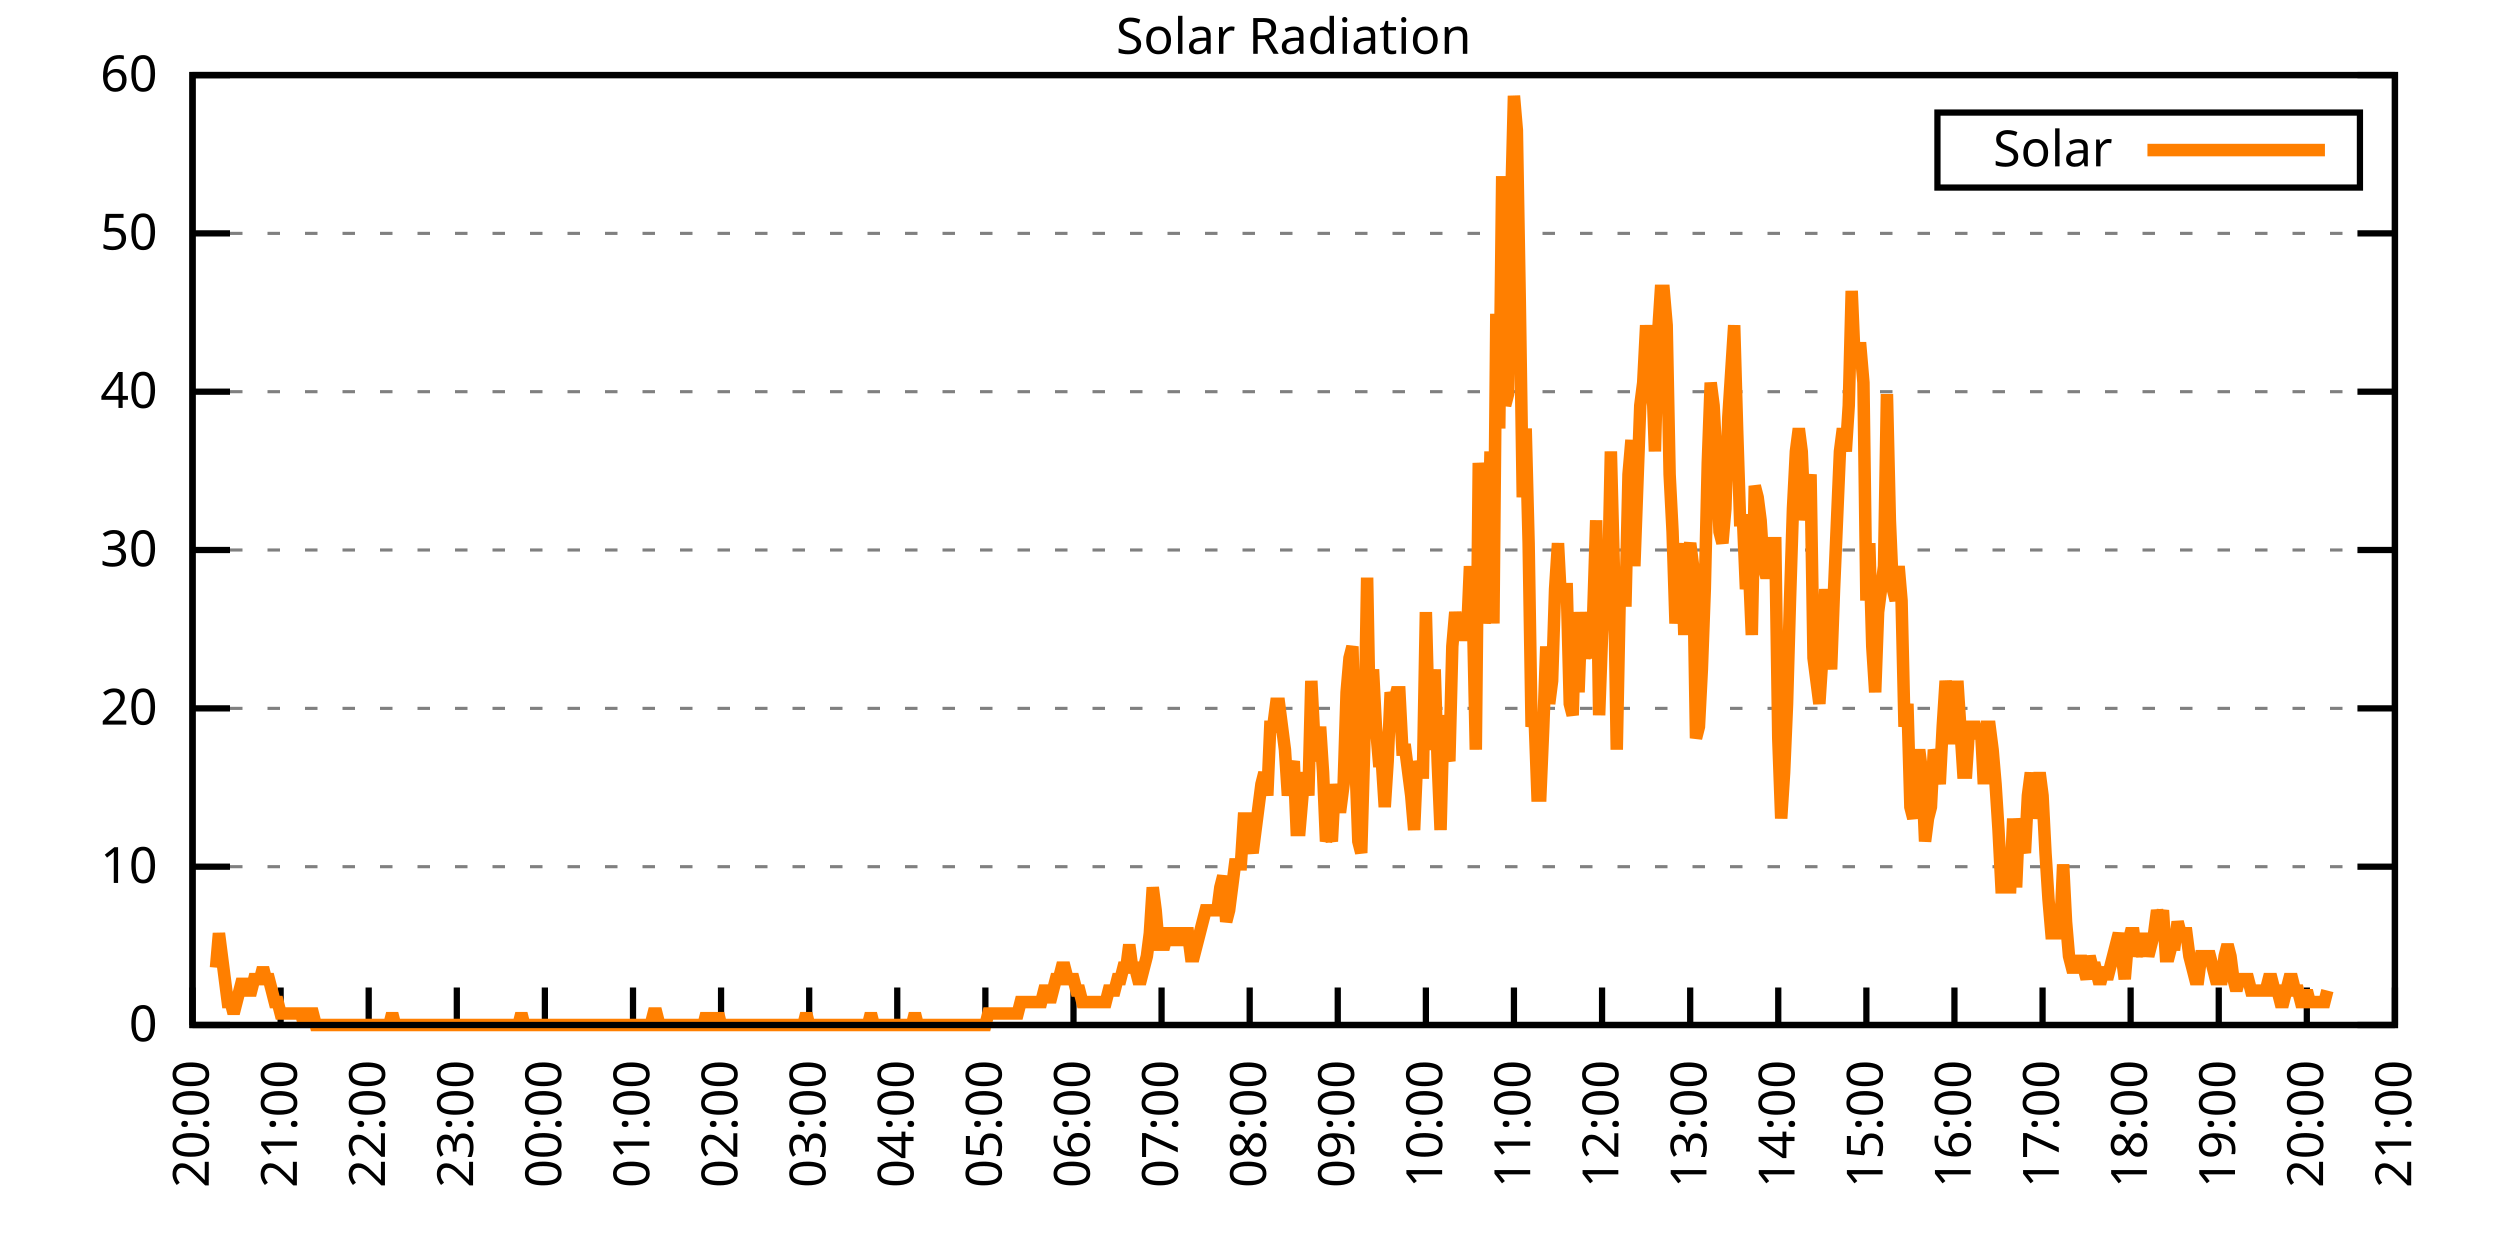
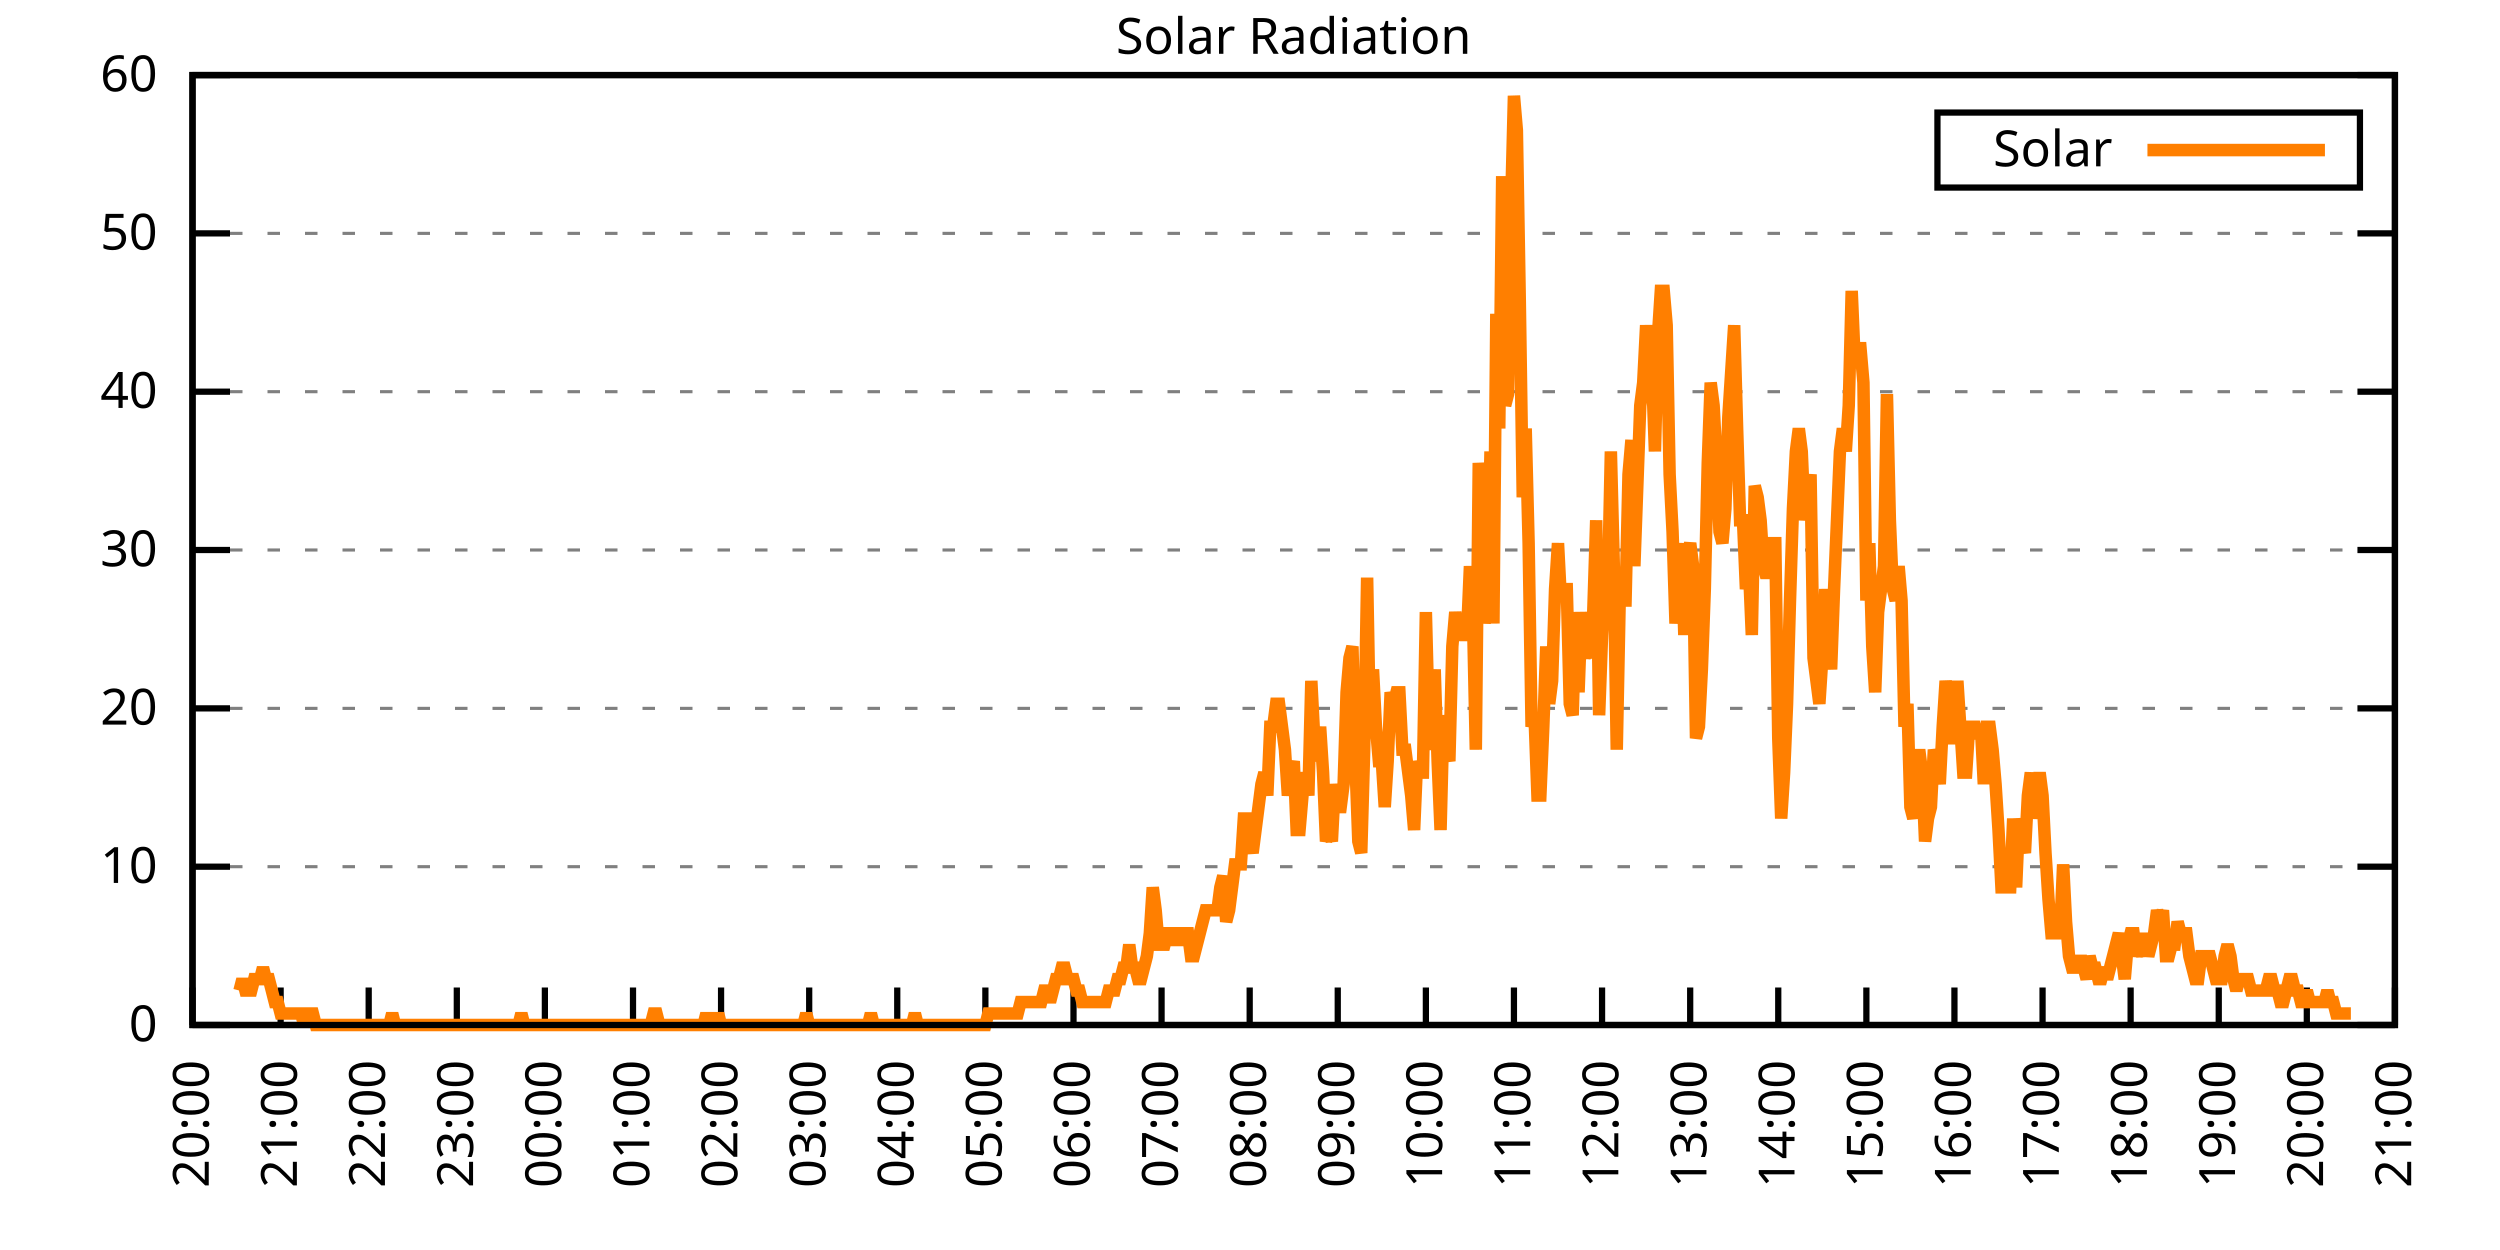
<svg xmlns="http://www.w3.org/2000/svg" xmlns:xlink="http://www.w3.org/1999/xlink" width="400" height="200" viewBox="0 0 400 200">
  <g id="gnuplot_canvas">
    <rect x="0" y="0" width="400" height="200" fill="none" />
    <defs>
      <circle id="gpDot" r="0.5" stroke-width="0.5" stroke="currentColor" />
      <path id="gpPt0" stroke-width="0.333" stroke="currentColor" d="M-1,0 h2 M0,-1 v2" />
      <path id="gpPt1" stroke-width="0.333" stroke="currentColor" d="M-1,-1 L1,1 M1,-1 L-1,1" />
      <path id="gpPt2" stroke-width="0.333" stroke="currentColor" d="M-1,0 L1,0 M0,-1 L0,1 M-1,-1 L1,1 M-1,1 L1,-1" />
      <rect id="gpPt3" stroke-width="0.333" stroke="currentColor" x="-1" y="-1" width="2" height="2" />
      <rect id="gpPt4" stroke-width="0.333" stroke="currentColor" fill="currentColor" x="-1" y="-1" width="2" height="2" />
      <circle id="gpPt5" stroke-width="0.333" stroke="currentColor" cx="0" cy="0" r="1" />
      <use xlink:href="#gpPt5" id="gpPt6" fill="currentColor" stroke="none" />
      <path id="gpPt7" stroke-width="0.333" stroke="currentColor" d="M0,-1.33 L-1.33,0.67 L1.33,0.67 z" />
      <use xlink:href="#gpPt7" id="gpPt8" fill="currentColor" stroke="none" />
      <use xlink:href="#gpPt7" id="gpPt9" stroke="currentColor" transform="rotate(180)" />
      <use xlink:href="#gpPt9" id="gpPt10" fill="currentColor" stroke="none" />
      <use xlink:href="#gpPt3" id="gpPt11" stroke="currentColor" transform="rotate(45)" />
      <use xlink:href="#gpPt11" id="gpPt12" fill="currentColor" stroke="none" />
      <path id="gpPt13" stroke-width="0.333" stroke="currentColor" d="M0,1.330 L1.265,0.411 L0.782,-1.067 L-0.782,-1.076 L-1.265,0.411 z" />
      <use xlink:href="#gpPt13" id="gpPt14" fill="currentColor" stroke="none" />
      <filter id="textbox" filterUnits="objectBoundingBox" x="0" y="0" height="1" width="1">
        <feFlood flood-color="white" flood-opacity="1" result="bgnd" />
        <feComposite in="SourceGraphic" in2="bgnd" operator="atop" />
      </filter>
      <filter id="greybox" filterUnits="objectBoundingBox" x="0" y="0" height="1" width="1">
        <feFlood flood-color="lightgrey" flood-opacity="1" result="grey" />
        <feComposite in="SourceGraphic" in2="grey" operator="atop" />
      </filter>
    </defs>
    <g fill="none" color="white" stroke="currentColor" stroke-width="1.00" stroke-linecap="butt" stroke-linejoin="miter">
</g>
    <g fill="none" color="black" stroke="currentColor" stroke-width="1.00" stroke-linecap="butt" stroke-linejoin="miter">
      <g stroke="none" shape-rendering="crispEdges">
        <polygon fill="rgb(255, 255, 255)" points="30.80,164.00 383.18,164.00 383.18,12.02 30.80,12.02 " />
      </g>
    </g>
    <g fill="none" color="black" stroke="currentColor" stroke-width="1.00" stroke-linecap="butt" stroke-linejoin="miter">
</g>
    <g fill="none" color="black" stroke="black" stroke-width="0.50" stroke-linecap="butt" stroke-linejoin="miter">
</g>
    <g fill="none" color="gray" stroke="currentColor" stroke-width="0.50" stroke-linecap="butt" stroke-linejoin="miter">
      <path stroke="gray" stroke-dasharray="2,4" class="gridline" d="M30.80,164.00 L383.19,164.00  " />
    </g>
    <g fill="none" color="gray" stroke="gray" stroke-width="1.00" stroke-linecap="butt" stroke-linejoin="miter">
</g>
    <g fill="none" color="black" stroke="currentColor" stroke-width="1.00" stroke-linecap="butt" stroke-linejoin="miter">
      <path stroke="black" d="M30.80,164.00 L36.80,164.00 M383.19,164.00 L377.19,164.00  " />
      <g transform="translate(25.20,166.60)" stroke="none" fill="black" font-family="Sans" font-size="8.00" text-anchor="end">
        <text>
          <tspan font-family="Sans"> 0</tspan>
        </text>
      </g>
    </g>
    <g fill="none" color="black" stroke="currentColor" stroke-width="1.00" stroke-linecap="butt" stroke-linejoin="miter">
</g>
    <g fill="none" color="black" stroke="black" stroke-width="0.50" stroke-linecap="butt" stroke-linejoin="miter">
</g>
    <g fill="none" color="gray" stroke="currentColor" stroke-width="0.50" stroke-linecap="butt" stroke-linejoin="miter">
      <path stroke="gray" stroke-dasharray="2,4" class="gridline" d="M30.80,138.67 L383.19,138.67  " />
    </g>
    <g fill="none" color="gray" stroke="gray" stroke-width="1.00" stroke-linecap="butt" stroke-linejoin="miter">
</g>
    <g fill="none" color="black" stroke="currentColor" stroke-width="1.00" stroke-linecap="butt" stroke-linejoin="miter">
      <path stroke="black" d="M30.80,138.67 L36.80,138.67 M383.19,138.67 L377.19,138.67  " />
      <g transform="translate(25.20,141.27)" stroke="none" fill="black" font-family="Sans" font-size="8.00" text-anchor="end">
        <text>
          <tspan font-family="Sans"> 10</tspan>
        </text>
      </g>
    </g>
    <g fill="none" color="black" stroke="currentColor" stroke-width="1.00" stroke-linecap="butt" stroke-linejoin="miter">
</g>
    <g fill="none" color="black" stroke="black" stroke-width="0.50" stroke-linecap="butt" stroke-linejoin="miter">
</g>
    <g fill="none" color="gray" stroke="currentColor" stroke-width="0.50" stroke-linecap="butt" stroke-linejoin="miter">
      <path stroke="gray" stroke-dasharray="2,4" class="gridline" d="M30.80,113.34 L383.19,113.34  " />
    </g>
    <g fill="none" color="gray" stroke="gray" stroke-width="1.00" stroke-linecap="butt" stroke-linejoin="miter">
</g>
    <g fill="none" color="black" stroke="currentColor" stroke-width="1.00" stroke-linecap="butt" stroke-linejoin="miter">
      <path stroke="black" d="M30.80,113.34 L36.80,113.34 M383.19,113.34 L377.19,113.34  " />
      <g transform="translate(25.20,115.94)" stroke="none" fill="black" font-family="Sans" font-size="8.00" text-anchor="end">
        <text>
          <tspan font-family="Sans"> 20</tspan>
        </text>
      </g>
    </g>
    <g fill="none" color="black" stroke="currentColor" stroke-width="1.00" stroke-linecap="butt" stroke-linejoin="miter">
</g>
    <g fill="none" color="black" stroke="black" stroke-width="0.50" stroke-linecap="butt" stroke-linejoin="miter">
</g>
    <g fill="none" color="gray" stroke="currentColor" stroke-width="0.50" stroke-linecap="butt" stroke-linejoin="miter">
      <path stroke="gray" stroke-dasharray="2,4" class="gridline" d="M30.80,88.00 L383.19,88.00  " />
    </g>
    <g fill="none" color="gray" stroke="gray" stroke-width="1.00" stroke-linecap="butt" stroke-linejoin="miter">
</g>
    <g fill="none" color="black" stroke="currentColor" stroke-width="1.00" stroke-linecap="butt" stroke-linejoin="miter">
      <path stroke="black" d="M30.80,88.00 L36.80,88.00 M383.19,88.00 L377.19,88.00  " />
      <g transform="translate(25.20,90.60)" stroke="none" fill="black" font-family="Sans" font-size="8.00" text-anchor="end">
        <text>
          <tspan font-family="Sans"> 30</tspan>
        </text>
      </g>
    </g>
    <g fill="none" color="black" stroke="currentColor" stroke-width="1.00" stroke-linecap="butt" stroke-linejoin="miter">
</g>
    <g fill="none" color="black" stroke="black" stroke-width="0.50" stroke-linecap="butt" stroke-linejoin="miter">
</g>
    <g fill="none" color="gray" stroke="currentColor" stroke-width="0.50" stroke-linecap="butt" stroke-linejoin="miter">
      <path stroke="gray" stroke-dasharray="2,4" class="gridline" d="M30.80,62.67 L383.19,62.67  " />
    </g>
    <g fill="none" color="gray" stroke="gray" stroke-width="1.00" stroke-linecap="butt" stroke-linejoin="miter">
</g>
    <g fill="none" color="black" stroke="currentColor" stroke-width="1.00" stroke-linecap="butt" stroke-linejoin="miter">
      <path stroke="black" d="M30.80,62.67 L36.80,62.67 M383.19,62.67 L377.19,62.67  " />
      <g transform="translate(25.20,65.27)" stroke="none" fill="black" font-family="Sans" font-size="8.00" text-anchor="end">
        <text>
          <tspan font-family="Sans"> 40</tspan>
        </text>
      </g>
    </g>
    <g fill="none" color="black" stroke="currentColor" stroke-width="1.00" stroke-linecap="butt" stroke-linejoin="miter">
</g>
    <g fill="none" color="black" stroke="black" stroke-width="0.50" stroke-linecap="butt" stroke-linejoin="miter">
</g>
    <g fill="none" color="gray" stroke="currentColor" stroke-width="0.50" stroke-linecap="butt" stroke-linejoin="miter">
      <path stroke="gray" stroke-dasharray="2,4" class="gridline" d="M30.80,37.34 L383.19,37.34  " />
    </g>
    <g fill="none" color="gray" stroke="gray" stroke-width="1.00" stroke-linecap="butt" stroke-linejoin="miter">
</g>
    <g fill="none" color="black" stroke="currentColor" stroke-width="1.00" stroke-linecap="butt" stroke-linejoin="miter">
      <path stroke="black" d="M30.80,37.34 L36.80,37.34 M383.19,37.34 L377.19,37.34  " />
      <g transform="translate(25.20,39.94)" stroke="none" fill="black" font-family="Sans" font-size="8.00" text-anchor="end">
        <text>
          <tspan font-family="Sans"> 50</tspan>
        </text>
      </g>
    </g>
    <g fill="none" color="black" stroke="currentColor" stroke-width="1.00" stroke-linecap="butt" stroke-linejoin="miter">
</g>
    <g fill="none" color="black" stroke="black" stroke-width="0.50" stroke-linecap="butt" stroke-linejoin="miter">
</g>
    <g fill="none" color="gray" stroke="currentColor" stroke-width="0.50" stroke-linecap="butt" stroke-linejoin="miter">
      <path stroke="gray" stroke-dasharray="2,4" class="gridline" d="M30.80,12.01 L383.19,12.01  " />
    </g>
    <g fill="none" color="gray" stroke="gray" stroke-width="1.00" stroke-linecap="butt" stroke-linejoin="miter">
</g>
    <g fill="none" color="black" stroke="currentColor" stroke-width="1.00" stroke-linecap="butt" stroke-linejoin="miter">
      <path stroke="black" d="M30.80,12.01 L36.80,12.01 M383.19,12.01 L377.19,12.01  " />
      <g transform="translate(25.20,14.61)" stroke="none" fill="black" font-family="Sans" font-size="8.00" text-anchor="end">
        <text>
          <tspan font-family="Sans"> 60</tspan>
        </text>
      </g>
    </g>
    <g fill="none" color="black" stroke="currentColor" stroke-width="1.00" stroke-linecap="butt" stroke-linejoin="miter">
      <path stroke="black" d="M30.80,164.00 L30.80,158.00  " />
      <g transform="translate(33.40,169.60) rotate(270.00)" stroke="none" fill="black" font-family="Sans" font-size="8.00" text-anchor="end">
        <text>
          <tspan font-family="Sans">20:00</tspan>
        </text>
      </g>
    </g>
    <g fill="none" color="black" stroke="currentColor" stroke-width="1.00" stroke-linecap="butt" stroke-linejoin="miter">
      <path stroke="black" d="M44.90,164.00 L44.90,158.00  " />
      <g transform="translate(47.50,169.60) rotate(270.00)" stroke="none" fill="black" font-family="Sans" font-size="8.00" text-anchor="end">
        <text>
          <tspan font-family="Sans">21:00</tspan>
        </text>
      </g>
    </g>
    <g fill="none" color="black" stroke="currentColor" stroke-width="1.00" stroke-linecap="butt" stroke-linejoin="miter">
      <path stroke="black" d="M58.99,164.00 L58.99,158.00  " />
      <g transform="translate(61.59,169.60) rotate(270.00)" stroke="none" fill="black" font-family="Sans" font-size="8.00" text-anchor="end">
        <text>
          <tspan font-family="Sans">22:00</tspan>
        </text>
      </g>
    </g>
    <g fill="none" color="black" stroke="currentColor" stroke-width="1.00" stroke-linecap="butt" stroke-linejoin="miter">
      <path stroke="black" d="M73.09,164.00 L73.09,158.00  " />
      <g transform="translate(75.69,169.60) rotate(270.00)" stroke="none" fill="black" font-family="Sans" font-size="8.00" text-anchor="end">
        <text>
          <tspan font-family="Sans">23:00</tspan>
        </text>
      </g>
    </g>
    <g fill="none" color="black" stroke="currentColor" stroke-width="1.00" stroke-linecap="butt" stroke-linejoin="miter">
      <path stroke="black" d="M87.18,164.00 L87.18,158.00  " />
      <g transform="translate(89.78,169.60) rotate(270.00)" stroke="none" fill="black" font-family="Sans" font-size="8.00" text-anchor="end">
        <text>
          <tspan font-family="Sans">00:00</tspan>
        </text>
      </g>
    </g>
    <g fill="none" color="black" stroke="currentColor" stroke-width="1.00" stroke-linecap="butt" stroke-linejoin="miter">
      <path stroke="black" d="M101.28,164.00 L101.28,158.00  " />
      <g transform="translate(103.88,169.60) rotate(270.00)" stroke="none" fill="black" font-family="Sans" font-size="8.00" text-anchor="end">
        <text>
          <tspan font-family="Sans">01:00</tspan>
        </text>
      </g>
    </g>
    <g fill="none" color="black" stroke="currentColor" stroke-width="1.00" stroke-linecap="butt" stroke-linejoin="miter">
      <path stroke="black" d="M115.37,164.00 L115.37,158.00  " />
      <g transform="translate(117.97,169.60) rotate(270.00)" stroke="none" fill="black" font-family="Sans" font-size="8.00" text-anchor="end">
        <text>
          <tspan font-family="Sans">02:00</tspan>
        </text>
      </g>
    </g>
    <g fill="none" color="black" stroke="currentColor" stroke-width="1.00" stroke-linecap="butt" stroke-linejoin="miter">
      <path stroke="black" d="M129.47,164.00 L129.47,158.00  " />
      <g transform="translate(132.07,169.60) rotate(270.00)" stroke="none" fill="black" font-family="Sans" font-size="8.00" text-anchor="end">
        <text>
          <tspan font-family="Sans">03:00</tspan>
        </text>
      </g>
    </g>
    <g fill="none" color="black" stroke="currentColor" stroke-width="1.00" stroke-linecap="butt" stroke-linejoin="miter">
      <path stroke="black" d="M143.56,164.00 L143.56,158.00  " />
      <g transform="translate(146.16,169.60) rotate(270.00)" stroke="none" fill="black" font-family="Sans" font-size="8.00" text-anchor="end">
        <text>
          <tspan font-family="Sans">04:00</tspan>
        </text>
      </g>
    </g>
    <g fill="none" color="black" stroke="currentColor" stroke-width="1.00" stroke-linecap="butt" stroke-linejoin="miter">
      <path stroke="black" d="M157.66,164.00 L157.66,158.00  " />
      <g transform="translate(160.26,169.60) rotate(270.00)" stroke="none" fill="black" font-family="Sans" font-size="8.00" text-anchor="end">
        <text>
          <tspan font-family="Sans">05:00</tspan>
        </text>
      </g>
    </g>
    <g fill="none" color="black" stroke="currentColor" stroke-width="1.00" stroke-linecap="butt" stroke-linejoin="miter">
      <path stroke="black" d="M171.76,164.00 L171.76,158.00  " />
      <g transform="translate(174.36,169.60) rotate(270.00)" stroke="none" fill="black" font-family="Sans" font-size="8.00" text-anchor="end">
        <text>
          <tspan font-family="Sans">06:00</tspan>
        </text>
      </g>
    </g>
    <g fill="none" color="black" stroke="currentColor" stroke-width="1.00" stroke-linecap="butt" stroke-linejoin="miter">
      <path stroke="black" d="M185.85,164.00 L185.85,158.00  " />
      <g transform="translate(188.45,169.60) rotate(270.00)" stroke="none" fill="black" font-family="Sans" font-size="8.00" text-anchor="end">
        <text>
          <tspan font-family="Sans">07:00</tspan>
        </text>
      </g>
    </g>
    <g fill="none" color="black" stroke="currentColor" stroke-width="1.00" stroke-linecap="butt" stroke-linejoin="miter">
      <path stroke="black" d="M199.95,164.00 L199.95,158.00  " />
      <g transform="translate(202.55,169.60) rotate(270.00)" stroke="none" fill="black" font-family="Sans" font-size="8.00" text-anchor="end">
        <text>
          <tspan font-family="Sans">08:00</tspan>
        </text>
      </g>
    </g>
    <g fill="none" color="black" stroke="currentColor" stroke-width="1.00" stroke-linecap="butt" stroke-linejoin="miter">
      <path stroke="black" d="M214.04,164.00 L214.04,158.00  " />
      <g transform="translate(216.64,169.60) rotate(270.00)" stroke="none" fill="black" font-family="Sans" font-size="8.00" text-anchor="end">
        <text>
          <tspan font-family="Sans">09:00</tspan>
        </text>
      </g>
    </g>
    <g fill="none" color="black" stroke="currentColor" stroke-width="1.00" stroke-linecap="butt" stroke-linejoin="miter">
      <path stroke="black" d="M228.14,164.00 L228.14,158.00  " />
      <g transform="translate(230.74,169.60) rotate(270.00)" stroke="none" fill="black" font-family="Sans" font-size="8.00" text-anchor="end">
        <text>
          <tspan font-family="Sans">10:00</tspan>
        </text>
      </g>
    </g>
    <g fill="none" color="black" stroke="currentColor" stroke-width="1.00" stroke-linecap="butt" stroke-linejoin="miter">
      <path stroke="black" d="M242.23,164.00 L242.23,158.00  " />
      <g transform="translate(244.83,169.60) rotate(270.00)" stroke="none" fill="black" font-family="Sans" font-size="8.00" text-anchor="end">
        <text>
          <tspan font-family="Sans">11:00</tspan>
        </text>
      </g>
    </g>
    <g fill="none" color="black" stroke="currentColor" stroke-width="1.00" stroke-linecap="butt" stroke-linejoin="miter">
      <path stroke="black" d="M256.33,164.00 L256.33,158.00  " />
      <g transform="translate(258.93,169.60) rotate(270.00)" stroke="none" fill="black" font-family="Sans" font-size="8.00" text-anchor="end">
        <text>
          <tspan font-family="Sans">12:00</tspan>
        </text>
      </g>
    </g>
    <g fill="none" color="black" stroke="currentColor" stroke-width="1.00" stroke-linecap="butt" stroke-linejoin="miter">
      <path stroke="black" d="M270.43,164.00 L270.43,158.00  " />
      <g transform="translate(273.03,169.60) rotate(270.00)" stroke="none" fill="black" font-family="Sans" font-size="8.00" text-anchor="end">
        <text>
          <tspan font-family="Sans">13:00</tspan>
        </text>
      </g>
    </g>
    <g fill="none" color="black" stroke="currentColor" stroke-width="1.00" stroke-linecap="butt" stroke-linejoin="miter">
      <path stroke="black" d="M284.52,164.00 L284.52,158.00  " />
      <g transform="translate(287.12,169.60) rotate(270.00)" stroke="none" fill="black" font-family="Sans" font-size="8.00" text-anchor="end">
        <text>
          <tspan font-family="Sans">14:00</tspan>
        </text>
      </g>
    </g>
    <g fill="none" color="black" stroke="currentColor" stroke-width="1.00" stroke-linecap="butt" stroke-linejoin="miter">
      <path stroke="black" d="M298.62,164.00 L298.62,158.00  " />
      <g transform="translate(301.22,169.60) rotate(270.00)" stroke="none" fill="black" font-family="Sans" font-size="8.00" text-anchor="end">
        <text>
          <tspan font-family="Sans">15:00</tspan>
        </text>
      </g>
    </g>
    <g fill="none" color="black" stroke="currentColor" stroke-width="1.00" stroke-linecap="butt" stroke-linejoin="miter">
      <path stroke="black" d="M312.71,164.00 L312.71,158.00  " />
      <g transform="translate(315.31,169.60) rotate(270.00)" stroke="none" fill="black" font-family="Sans" font-size="8.00" text-anchor="end">
        <text>
          <tspan font-family="Sans">16:00</tspan>
        </text>
      </g>
    </g>
    <g fill="none" color="black" stroke="currentColor" stroke-width="1.00" stroke-linecap="butt" stroke-linejoin="miter">
      <path stroke="black" d="M326.81,164.00 L326.81,158.00  " />
      <g transform="translate(329.41,169.60) rotate(270.00)" stroke="none" fill="black" font-family="Sans" font-size="8.00" text-anchor="end">
        <text>
          <tspan font-family="Sans">17:00</tspan>
        </text>
      </g>
    </g>
    <g fill="none" color="black" stroke="currentColor" stroke-width="1.00" stroke-linecap="butt" stroke-linejoin="miter">
      <path stroke="black" d="M340.90,164.00 L340.90,158.00  " />
      <g transform="translate(343.50,169.60) rotate(270.00)" stroke="none" fill="black" font-family="Sans" font-size="8.00" text-anchor="end">
        <text>
          <tspan font-family="Sans">18:00</tspan>
        </text>
      </g>
    </g>
    <g fill="none" color="black" stroke="currentColor" stroke-width="1.00" stroke-linecap="butt" stroke-linejoin="miter">
      <path stroke="black" d="M355.00,164.00 L355.00,158.00  " />
      <g transform="translate(357.60,169.60) rotate(270.00)" stroke="none" fill="black" font-family="Sans" font-size="8.00" text-anchor="end">
        <text>
          <tspan font-family="Sans">19:00</tspan>
        </text>
      </g>
    </g>
    <g fill="none" color="black" stroke="currentColor" stroke-width="1.00" stroke-linecap="butt" stroke-linejoin="miter">
      <path stroke="black" d="M369.09,164.00 L369.09,158.00  " />
      <g transform="translate(371.69,169.60) rotate(270.00)" stroke="none" fill="black" font-family="Sans" font-size="8.00" text-anchor="end">
        <text>
          <tspan font-family="Sans">20:00</tspan>
        </text>
      </g>
    </g>
    <g fill="none" color="black" stroke="currentColor" stroke-width="1.00" stroke-linecap="butt" stroke-linejoin="miter">
      <path stroke="black" d="M383.19,164.00 L383.19,158.00  " />
      <g transform="translate(385.79,169.60) rotate(270.00)" stroke="none" fill="black" font-family="Sans" font-size="8.00" text-anchor="end">
        <text>
          <tspan font-family="Sans">21:00</tspan>
        </text>
      </g>
    </g>
    <g fill="none" color="black" stroke="currentColor" stroke-width="1.00" stroke-linecap="butt" stroke-linejoin="miter">
</g>
    <g fill="none" color="black" stroke="currentColor" stroke-width="1.00" stroke-linecap="butt" stroke-linejoin="miter">
      <path stroke="black" d="M30.80,12.01 L30.80,164.00 L383.19,164.00 L383.19,12.01 L30.80,12.01 Z  " />
    </g>
    <g fill="none" color="black" stroke="currentColor" stroke-width="1.00" stroke-linecap="butt" stroke-linejoin="miter">
</g>
    <g fill="none" color="black" stroke="currentColor" stroke-width="1.00" stroke-linecap="butt" stroke-linejoin="miter">
      <path stroke="black" d="M309.99,30.01 L309.99,18.01 L377.59,18.01 L377.59,30.01 L309.99,30.01 Z  " />
    </g>
    <g id="Solar_Radiation_plot_1">
      <g fill="none" color="white" stroke="black" stroke-width="2.00" stroke-linecap="butt" stroke-linejoin="miter">
</g>
      <g fill="none" color="black" stroke="currentColor" stroke-width="2.00" stroke-linecap="butt" stroke-linejoin="miter">
        <g transform="translate(337.99,26.61)" stroke="none" fill="black" font-family="Sans" font-size="8.00" text-anchor="end">
          <text>
            <tspan font-family="Sans">Solar</tspan>
          </text>
        </g>
      </g>
      <g fill="none" color="black" stroke="currentColor" stroke-width="2.00" stroke-linecap="butt" stroke-linejoin="miter">
-         <path stroke="rgb(255, 127,   0)" d="M343.59,24.01 L371.99,24.01 M34.56,154.82 L35.03,149.32 L35.50,152.99 L35.97,156.66 L36.44,160.33 L36.91,160.33   L37.38,162.16 L37.85,160.33 L38.32,158.49 L38.79,156.66 L39.26,158.49 L39.73,158.49 L40.20,158.49 L40.67,156.66   L41.14,156.66 L41.61,156.66 L42.08,154.82 L42.55,156.66 L43.02,156.66 L43.49,158.49 L43.96,160.33 L44.43,160.33   L44.90,162.16 L45.37,162.16 L45.84,162.16 L46.31,162.16 L46.78,162.16 L47.24,162.16 L47.71,162.16 L48.18,162.16   L48.65,164.00 L49.12,162.16 L49.59,162.16 L50.06,162.16 L50.53,164.00 L51.00,164.00 L51.47,164.00 L51.94,164.00   L52.41,164.00 L52.88,164.00 L53.35,164.00 L53.82,164.00 L54.29,164.00 L54.76,164.00 L55.23,164.00 L55.70,164.00   L56.17,164.00 L56.64,164.00 L57.11,164.00 L57.58,164.00 L58.05,164.00 L58.52,164.00 L58.99,164.00 L59.46,164.00   L59.93,164.00 L60.40,164.00 L60.87,164.00 L61.34,164.00 L61.81,164.00 L62.28,164.00 L62.75,162.16 L63.22,164.00   L63.69,164.00 L64.16,164.00 L64.63,164.00 L65.10,164.00 L65.57,164.00 L66.04,164.00 L66.51,164.00 L66.98,164.00   L67.45,164.00 L67.92,164.00 L68.39,164.00 L68.86,164.00 L69.33,164.00 L69.80,164.00 L70.27,164.00 L70.74,164.00   L71.21,164.00 L71.68,164.00 L72.15,164.00 L72.62,164.00 L73.09,164.00 L73.56,164.00 L74.03,164.00 L74.50,164.00   L74.97,164.00 L75.44,164.00 L75.91,164.00 L76.38,164.00 L76.85,164.00 L77.32,164.00 L77.79,164.00 L78.26,164.00   L78.73,164.00 L79.19,164.00 L79.66,164.00 L80.13,164.00 L80.60,164.00 L81.07,164.00 L81.54,164.00 L82.01,164.00   L82.48,164.00 L82.95,164.00 L83.42,162.16 L83.89,164.00 L84.36,164.00 L84.83,164.00 L85.30,164.00 L85.77,164.00   L86.24,164.00 L86.71,164.00 L87.18,164.00 L87.65,164.00 L88.12,164.00 L88.59,164.00 L89.06,164.00 L89.53,164.00   L90.00,164.00 L90.47,164.00 L90.94,164.00 L91.41,164.00 L91.88,164.00 L92.35,164.00 L92.82,164.00 L93.29,164.00   L93.76,164.00 L94.23,164.00 L94.70,164.00 L95.17,164.00 L95.64,164.00 L96.11,164.00 L96.58,164.00 L97.05,164.00   L97.52,164.00 L97.99,164.00 L98.46,164.00 L98.93,164.00 L99.40,164.00 L99.87,164.00 L100.34,164.00 L100.81,164.00   L101.28,164.00 L101.75,164.00 L102.22,164.00 L102.69,164.00 L103.16,164.00 L103.63,164.00 L104.10,164.00 L104.57,162.16   L105.04,162.16 L105.51,164.00 L105.98,164.00 L106.45,164.00 L106.92,164.00 L107.39,164.00 L107.86,164.00 L108.33,164.00   L108.80,164.00 L109.27,164.00 L109.74,164.00 L110.21,164.00 L110.68,164.00 L111.14,164.00 L111.61,164.00 L112.08,164.00   L112.55,164.00 L113.02,162.16 L113.49,164.00 L113.96,164.00 L114.43,164.00 L114.90,162.16 L115.37,164.00 L115.84,164.00   L116.31,164.00 L116.78,164.00 L117.25,164.00 L117.72,164.00 L118.19,164.00 L118.66,164.00 L119.13,164.00 L119.60,164.00   L120.07,164.00 L120.54,164.00 L121.01,164.00 L121.48,164.00 L121.95,164.00 L122.42,164.00 L122.89,164.00 L123.36,164.00   L123.83,164.00 L124.30,164.00 L124.77,164.00 L125.24,164.00 L125.71,164.00 L126.18,164.00 L126.65,164.00 L127.12,164.00   L127.59,164.00 L128.06,164.00 L128.53,164.00 L129.00,162.16 L129.47,164.00 L129.94,164.00 L130.41,164.00 L130.88,164.00   L131.35,164.00 L131.82,164.00 L132.29,164.00 L132.76,164.00 L133.23,164.00 L133.70,164.00 L134.17,164.00 L134.64,164.00   L135.11,164.00 L135.58,164.00 L136.05,164.00 L136.52,164.00 L136.99,164.00 L137.46,164.00 L137.93,164.00 L138.40,164.00   L138.87,164.00 L139.34,162.16 L139.81,164.00 L140.28,164.00 L140.75,164.00 L141.22,164.00 L141.69,164.00 L142.16,164.00   L142.63,164.00 L143.09,164.00 L143.56,164.00 L144.03,164.00 L144.50,164.00 L144.97,164.00 L145.44,164.00 L145.91,164.00   L146.38,162.16 L146.85,164.00 L147.32,164.00 L147.79,164.00 L148.26,164.00 L148.73,164.00 L149.20,164.00 L149.67,164.00   L150.14,164.00 L150.61,164.00 L151.08,164.00 L151.55,164.00 L152.02,164.00 L152.49,164.00 L152.96,164.00 L153.43,164.00   L153.90,164.00 L154.37,164.00 L154.84,164.00 L155.31,164.00 L155.78,164.00 L156.25,164.00 L156.72,164.00 L157.19,164.00   L157.66,164.00 L158.13,162.16 L158.60,162.16 L159.07,162.16 L159.54,162.16 L160.01,162.16 L160.48,162.16 L160.95,162.16   L161.42,162.16 L161.89,162.16 L162.36,162.16 L162.83,162.16 L163.30,160.33 L163.77,160.33 L164.24,160.33 L164.71,160.33   L165.18,160.33 L165.65,160.33 L166.12,160.33 L166.59,160.33 L167.06,158.49 L167.53,158.49 L168.00,160.33 L168.47,158.49   L168.94,156.66 L169.41,156.66 L169.88,154.82 L170.35,154.82 L170.82,156.66 L171.29,156.66 L171.76,156.66 L172.23,158.49   L172.70,158.49 L173.17,160.33 L173.64,160.33 L174.11,160.33 L174.58,160.33 L175.04,160.33 L175.51,160.33 L175.98,160.33   L176.45,160.33 L176.92,160.33 L177.39,158.49 L177.86,158.49 L178.33,158.49 L178.80,156.66 L179.27,156.66 L179.74,154.82   L180.21,154.82 L180.68,151.15 L181.15,154.82 L181.62,154.82 L182.09,156.66 L182.56,156.66 L183.03,154.82 L183.50,152.99   L183.97,149.32 L184.44,141.98 L184.91,145.65 L185.38,151.15 L185.85,151.15 L186.32,151.15 L186.79,149.32 L187.26,149.32   L187.73,151.15 L188.20,149.32 L188.67,149.32 L189.14,151.15 L189.61,149.32 L190.08,149.32 L190.55,152.99 L191.02,152.99   L191.49,151.15 L191.96,149.32 L192.43,147.48 L192.90,145.65 L193.37,145.65 L193.84,145.65 L194.31,145.65 L194.78,145.65   L195.25,141.98 L195.72,140.14 L196.19,147.48 L196.66,145.65 L197.13,141.98 L197.60,138.30 L198.07,138.30 L198.54,138.30   L199.01,130.96 L199.48,130.96 L199.95,134.63 L200.42,136.47 L200.89,132.80 L201.36,129.13 L201.83,125.46 L202.30,123.62   L202.77,127.29 L203.24,116.28 L203.71,116.28 L204.18,112.61 L204.65,112.61 L205.12,116.28 L205.59,119.95 L206.06,127.29   L206.53,123.62 L207.00,121.79 L207.46,132.80 L207.93,132.80 L208.40,127.29 L208.87,123.62 L209.34,127.29 L209.81,108.94   L210.28,118.12 L210.75,121.79 L211.22,116.28 L211.69,123.62 L212.16,134.63 L212.63,132.80 L213.10,134.63 L213.57,125.46   L214.04,129.13 L214.51,129.13 L214.98,125.46 L215.45,110.77 L215.92,105.27 L216.39,103.43 L216.86,121.79 L217.33,134.63   L217.80,136.47 L218.27,119.95 L218.74,92.42 L219.21,118.12 L219.68,107.10 L220.15,116.28 L220.62,121.79 L221.09,121.79   L221.56,129.13 L222.03,121.79 L222.50,110.77 L222.97,112.61 L223.44,110.77 L223.91,110.77 L224.38,119.95 L224.85,119.95   L225.32,123.62 L225.79,127.29 L226.26,132.80 L226.73,121.79 L227.20,123.62 L227.67,123.62 L228.14,97.93 L228.61,116.28   L229.08,119.95 L229.55,107.10 L230.02,121.79 L230.49,132.80 L230.96,114.44 L231.43,119.95 L231.90,121.79 L232.37,103.43   L232.84,97.93 L233.31,101.60 L233.78,99.76 L234.25,101.60 L234.72,101.60 L235.19,90.59 L235.66,97.93 L236.13,119.95   L236.60,74.07 L237.07,79.57 L237.54,99.76 L238.01,94.26 L238.48,72.23 L238.95,99.76 L239.41,50.21 L239.88,68.56   L240.35,28.18 L240.82,64.89 L241.29,63.05 L241.76,33.69 L242.23,15.33 L242.70,20.84 L243.17,48.37 L243.64,79.57   L244.11,68.56 L244.58,86.91 L245.05,116.28 L245.52,114.44 L245.99,127.29 L246.46,127.29 L246.93,116.28 L247.40,103.43   L247.87,112.61 L248.34,108.94 L248.81,94.26 L249.28,86.91 L249.75,96.09 L250.22,94.26 L250.69,94.26 L251.16,112.61   L251.63,114.44 L252.10,97.93 L252.57,110.77 L253.04,97.93 L253.51,105.27 L253.98,103.43 L254.45,105.27 L254.92,97.93   L255.39,83.24 L255.86,114.44 L256.33,101.60 L256.80,92.42 L257.27,94.26 L257.74,72.23 L258.21,90.59 L258.68,119.95   L259.15,96.09 L259.62,96.09 L260.09,96.09 L260.56,75.90 L261.03,70.40 L261.50,90.59 L261.97,77.74 L262.44,64.89   L262.91,61.22 L263.38,52.04 L263.85,59.38 L264.32,59.38 L264.79,72.23 L265.26,53.88 L265.73,46.54 L266.20,46.54   L266.67,52.04 L267.14,75.90 L267.61,85.08 L268.08,99.76 L268.55,94.26 L269.02,86.91 L269.49,101.60 L269.96,88.75   L270.43,86.91 L270.90,90.59 L271.36,118.12 L271.83,116.28 L272.30,107.10 L272.77,94.26 L273.24,74.07 L273.71,61.22   L274.18,64.89 L274.65,74.07 L275.12,85.08 L275.59,86.91 L276.06,81.41 L276.53,66.73 L277.00,59.38 L277.47,52.04   L277.94,68.56 L278.41,83.24 L278.88,83.24 L279.35,94.26 L279.82,90.59 L280.29,101.60 L280.76,77.74 L281.23,79.57   L281.70,83.24 L282.17,90.59 L282.64,92.42 L283.11,90.59 L283.58,86.91 L284.05,86.91 L284.52,118.12 L284.99,130.96   L285.46,123.62 L285.93,112.61 L286.40,96.09 L286.87,81.41 L287.34,72.23 L287.81,68.56 L288.28,72.23 L288.75,83.24   L289.22,79.57 L289.69,75.90 L290.16,105.27 L290.63,108.94 L291.10,112.61 L291.57,105.27 L292.04,94.26 L292.51,101.60   L292.98,107.10 L293.45,94.26 L293.92,83.24 L294.39,72.23 L294.86,68.56 L295.33,72.23 L295.80,64.89 L296.27,46.54   L296.74,57.55 L297.21,55.71 L297.68,55.71 L298.15,61.22 L298.62,96.09 L299.09,86.91 L299.56,103.43 L300.03,110.77   L300.50,97.93 L300.97,94.26 L301.44,90.59 L301.91,63.05 L302.38,83.24 L302.85,94.26 L303.31,96.09 L303.78,90.59   L304.25,96.09 L304.72,116.28 L305.19,112.61 L305.66,129.13 L306.13,130.96 L306.60,123.62 L307.07,119.95 L307.54,123.62   L308.01,134.63 L308.48,130.96 L308.95,129.13 L309.42,119.95 L309.89,121.79 L310.36,125.46 L310.83,116.28 L311.30,108.94   L311.77,112.61 L312.24,118.12 L312.71,118.12 L313.18,108.94 L313.65,116.28 L314.12,123.62 L314.59,123.62 L315.06,116.28   L315.53,116.28 L316.00,116.28 L316.47,118.12 L316.94,116.28 L317.41,125.46 L317.88,116.28 L318.35,116.28 L318.82,119.95   L319.29,125.46 L319.76,132.80 L320.23,141.98 L320.70,141.98 L321.17,141.98 L321.64,141.98 L322.11,130.96 L322.58,141.98   L323.05,130.96 L323.52,134.63 L323.99,136.47 L324.46,127.29 L324.93,123.62 L325.40,130.96 L325.87,127.29 L326.34,123.62   L326.81,127.29 L327.28,136.47 L327.75,143.81 L328.22,149.32 L328.69,149.32 L329.16,149.32 L329.63,149.32 L330.10,138.30   L330.57,147.48 L331.04,152.99 L331.51,154.82 L331.98,154.82 L332.45,154.82 L332.92,152.99 L333.39,154.82 L333.86,156.66   L334.33,152.99 L334.80,154.82 L335.26,154.82 L335.73,156.66 L336.20,156.66 L336.67,154.82 L337.14,156.66 L337.61,154.82   L338.08,152.99 L338.55,151.15 L339.02,149.32 L339.49,152.99 L339.96,156.66 L340.43,151.15 L340.90,149.32 L341.37,149.32   L341.84,152.99 L342.31,151.15 L342.78,152.99 L343.25,149.32 L343.72,152.99 L344.19,151.15 L344.66,149.32 L345.13,145.65   L345.60,147.48 L346.07,145.65 L346.54,152.99 L347.01,152.99 L347.48,151.15 L347.95,151.15 L348.42,147.48 L348.89,149.32   L349.36,149.32 L349.83,149.32 L350.30,152.99 L350.77,154.82 L351.24,156.66 L351.71,156.66 L352.18,152.99 L352.65,152.99   L353.12,152.99 L353.59,152.99 L354.06,154.82 L354.53,156.66 L355.00,156.66 L355.47,156.66 L355.94,152.99 L356.41,151.15   L356.88,152.99 L357.35,156.66 L357.82,158.49 L358.29,156.66 L358.76,156.66 L359.23,156.66 L359.70,156.66 L360.17,158.49   L360.64,158.49 L361.11,158.49 L361.58,158.49 L362.05,158.49 L362.52,158.49 L362.99,156.66 L363.46,156.66 L363.93,158.49   L364.40,158.49 L364.87,160.33 L365.34,160.33 L365.81,158.49 L366.28,156.66 L366.75,156.66 L367.21,158.49 L367.68,158.49   L368.15,160.33 L368.62,160.33 L369.09,158.49 L369.56,160.33 L370.03,160.33 L370.50,160.33 L370.97,160.33 L371.44,160.33   L371.91,160.33 L372.38,158.49  " />
+         <path stroke="rgb(255, 127,   0)" d="M343.59,24.01 L371.99,24.01 M38.32,158.49 L38.79,156.66 L39.26,158.49 L39.73,158.49 L40.20,158.49 L40.67,156.66   L41.14,156.66 L41.61,156.66 L42.08,154.82 L42.55,156.66 L43.02,156.66 L43.49,158.49 L43.96,160.33 L44.43,160.33   L44.90,162.16 L45.37,162.16 L45.84,162.16 L46.31,162.16 L46.78,162.16 L47.24,162.16 L47.71,162.16 L48.18,162.16   L48.65,164.00 L49.12,162.16 L49.59,162.16 L50.06,162.16 L50.53,164.00 L51.00,164.00 L51.47,164.00 L51.94,164.00   L52.41,164.00 L52.88,164.00 L53.35,164.00 L53.82,164.00 L54.29,164.00 L54.76,164.00 L55.23,164.00 L55.70,164.00   L56.17,164.00 L56.64,164.00 L57.11,164.00 L57.58,164.00 L58.05,164.00 L58.52,164.00 L58.99,164.00 L59.46,164.00   L59.93,164.00 L60.40,164.00 L60.87,164.00 L61.34,164.00 L61.81,164.00 L62.28,164.00 L62.75,162.16 L63.22,164.00   L63.69,164.00 L64.16,164.00 L64.63,164.00 L65.10,164.00 L65.57,164.00 L66.04,164.00 L66.51,164.00 L66.98,164.00   L67.45,164.00 L67.92,164.00 L68.39,164.00 L68.86,164.00 L69.33,164.00 L69.80,164.00 L70.27,164.00 L70.74,164.00   L71.21,164.00 L71.68,164.00 L72.15,164.00 L72.62,164.00 L73.09,164.00 L73.56,164.00 L74.03,164.00 L74.50,164.00   L74.97,164.00 L75.44,164.00 L75.91,164.00 L76.38,164.00 L76.85,164.00 L77.32,164.00 L77.79,164.00 L78.26,164.00   L78.73,164.00 L79.19,164.00 L79.66,164.00 L80.13,164.00 L80.60,164.00 L81.07,164.00 L81.54,164.00 L82.01,164.00   L82.48,164.00 L82.95,164.00 L83.42,162.16 L83.89,164.00 L84.36,164.00 L84.83,164.00 L85.30,164.00 L85.77,164.00   L86.24,164.00 L86.71,164.00 L87.18,164.00 L87.65,164.00 L88.12,164.00 L88.59,164.00 L89.06,164.00 L89.53,164.00   L90.00,164.00 L90.47,164.00 L90.94,164.00 L91.41,164.00 L91.88,164.00 L92.35,164.00 L92.82,164.00 L93.29,164.00   L93.76,164.00 L94.23,164.00 L94.70,164.00 L95.17,164.00 L95.64,164.00 L96.11,164.00 L96.58,164.00 L97.05,164.00   L97.52,164.00 L97.99,164.00 L98.46,164.00 L98.93,164.00 L99.40,164.00 L99.87,164.00 L100.34,164.00 L100.81,164.00   L101.28,164.00 L101.75,164.00 L102.22,164.00 L102.69,164.00 L103.16,164.00 L103.63,164.00 L104.10,164.00 L104.57,162.16   L105.04,162.16 L105.51,164.00 L105.98,164.00 L106.45,164.00 L106.92,164.00 L107.39,164.00 L107.86,164.00 L108.33,164.00   L108.80,164.00 L109.27,164.00 L109.74,164.00 L110.21,164.00 L110.68,164.00 L111.14,164.00 L111.61,164.00 L112.08,164.00   L112.55,164.00 L113.02,162.16 L113.49,164.00 L113.96,164.00 L114.43,164.00 L114.90,162.16 L115.37,164.00 L115.84,164.00   L116.31,164.00 L116.78,164.00 L117.25,164.00 L117.72,164.00 L118.19,164.00 L118.66,164.00 L119.13,164.00 L119.60,164.00   L120.07,164.00 L120.54,164.00 L121.01,164.00 L121.48,164.00 L121.95,164.00 L122.42,164.00 L122.89,164.00 L123.36,164.00   L123.83,164.00 L124.30,164.00 L124.77,164.00 L125.24,164.00 L125.71,164.00 L126.18,164.00 L126.65,164.00 L127.12,164.00   L127.59,164.00 L128.06,164.00 L128.53,164.00 L129.00,162.16 L129.47,164.00 L129.94,164.00 L130.41,164.00 L130.88,164.00   L131.35,164.00 L131.82,164.00 L132.29,164.00 L132.76,164.00 L133.23,164.00 L133.70,164.00 L134.17,164.00 L134.64,164.00   L135.11,164.00 L135.58,164.00 L136.05,164.00 L136.52,164.00 L136.99,164.00 L137.46,164.00 L137.93,164.00 L138.40,164.00   L138.87,164.00 L139.34,162.16 L139.81,164.00 L140.28,164.00 L140.75,164.00 L141.22,164.00 L141.69,164.00 L142.16,164.00   L142.63,164.00 L143.09,164.00 L143.56,164.00 L144.03,164.00 L144.50,164.00 L144.97,164.00 L145.44,164.00 L145.91,164.00   L146.38,162.16 L146.85,164.00 L147.32,164.00 L147.79,164.00 L148.26,164.00 L148.73,164.00 L149.20,164.00 L149.67,164.00   L150.14,164.00 L150.61,164.00 L151.08,164.00 L151.55,164.00 L152.02,164.00 L152.49,164.00 L152.96,164.00 L153.43,164.00   L153.90,164.00 L154.37,164.00 L154.84,164.00 L155.31,164.00 L155.78,164.00 L156.25,164.00 L156.72,164.00 L157.19,164.00   L157.66,164.00 L158.13,162.16 L158.60,162.16 L159.07,162.16 L159.54,162.16 L160.01,162.16 L160.48,162.16 L160.95,162.16   L161.42,162.16 L161.89,162.16 L162.36,162.16 L162.83,162.16 L163.30,160.33 L163.77,160.33 L164.24,160.33 L164.71,160.33   L165.18,160.33 L165.65,160.33 L166.12,160.33 L166.59,160.33 L167.06,158.49 L167.53,158.49 L168.00,160.33 L168.47,158.49   L168.94,156.66 L169.41,156.66 L169.88,154.82 L170.35,154.82 L170.82,156.66 L171.29,156.66 L171.76,156.66 L172.23,158.49   L172.70,158.49 L173.17,160.33 L173.64,160.33 L174.11,160.33 L174.58,160.33 L175.04,160.33 L175.51,160.33 L175.98,160.33   L176.45,160.33 L176.92,160.33 L177.39,158.49 L177.86,158.49 L178.33,158.49 L178.80,156.66 L179.27,156.66 L179.74,154.82   L180.21,154.82 L180.68,151.15 L181.15,154.82 L181.62,154.82 L182.09,156.66 L182.56,156.66 L183.03,154.82 L183.50,152.99   L183.97,149.32 L184.44,141.98 L184.91,145.65 L185.38,151.15 L185.85,151.15 L186.32,151.15 L186.79,149.32 L187.26,149.32   L187.73,151.15 L188.20,149.32 L188.67,149.32 L189.14,151.15 L189.61,149.32 L190.08,149.32 L190.55,152.99 L191.02,152.99   L191.49,151.15 L191.96,149.32 L192.43,147.48 L192.90,145.65 L193.37,145.65 L193.84,145.65 L194.31,145.65 L194.78,145.65   L195.25,141.98 L195.72,140.14 L196.19,147.48 L196.66,145.65 L197.13,141.98 L197.60,138.30 L198.07,138.30 L198.54,138.30   L199.01,130.96 L199.48,130.96 L199.95,134.63 L200.42,136.47 L200.89,132.80 L201.36,129.13 L201.83,125.46 L202.30,123.62   L202.77,127.29 L203.24,116.28 L203.71,116.28 L204.18,112.61 L204.65,112.61 L205.12,116.28 L205.59,119.95 L206.06,127.29   L206.53,123.62 L207.00,121.79 L207.46,132.80 L207.93,132.80 L208.40,127.29 L208.87,123.62 L209.34,127.29 L209.81,108.94   L210.28,118.12 L210.75,121.79 L211.22,116.28 L211.69,123.62 L212.16,134.63 L212.63,132.80 L213.10,134.63 L213.57,125.46   L214.04,129.13 L214.51,129.13 L214.98,125.46 L215.45,110.77 L215.92,105.27 L216.39,103.43 L216.86,121.79 L217.33,134.63   L217.80,136.47 L218.27,119.95 L218.74,92.42 L219.21,118.12 L219.68,107.10 L220.15,116.28 L220.62,121.79 L221.09,121.79   L221.56,129.13 L222.03,121.79 L222.50,110.77 L222.97,112.61 L223.44,110.77 L223.91,110.77 L224.38,119.95 L224.85,119.95   L225.32,123.62 L225.79,127.29 L226.26,132.80 L226.73,121.79 L227.20,123.62 L227.67,123.62 L228.14,97.93 L228.61,116.28   L229.08,119.95 L229.55,107.10 L230.02,121.79 L230.49,132.80 L230.96,114.44 L231.43,119.95 L231.90,121.79 L232.37,103.43   L232.84,97.93 L233.31,101.60 L233.78,99.76 L234.25,101.60 L234.72,101.60 L235.19,90.59 L235.66,97.93 L236.13,119.95   L236.60,74.07 L237.07,79.57 L237.54,99.76 L238.01,94.26 L238.48,72.23 L238.95,99.76 L239.41,50.21 L239.88,68.56   L240.35,28.18 L240.82,64.89 L241.29,63.05 L241.76,33.69 L242.23,15.33 L242.70,20.84 L243.17,48.37 L243.64,79.57   L244.11,68.56 L244.58,86.91 L245.05,116.28 L245.52,114.44 L245.99,127.29 L246.46,127.29 L246.93,116.28 L247.40,103.43   L247.87,112.61 L248.34,108.94 L248.81,94.26 L249.28,86.91 L249.75,96.09 L250.22,94.26 L250.69,94.26 L251.16,112.61   L251.63,114.44 L252.10,97.93 L252.57,110.77 L253.04,97.93 L253.51,105.27 L253.98,103.43 L254.45,105.27 L254.92,97.93   L255.39,83.24 L255.86,114.44 L256.33,101.60 L256.80,92.42 L257.27,94.26 L257.74,72.23 L258.21,90.59 L258.68,119.95   L259.15,96.09 L259.62,96.09 L260.09,96.09 L260.56,75.90 L261.03,70.40 L261.50,90.59 L261.97,77.74 L262.44,64.89   L262.91,61.22 L263.38,52.04 L263.85,59.38 L264.32,59.38 L264.79,72.23 L265.26,53.88 L265.73,46.54 L266.20,46.54   L266.67,52.04 L267.14,75.90 L267.61,85.08 L268.08,99.76 L268.55,94.26 L269.02,86.91 L269.49,101.60 L269.96,88.75   L270.43,86.91 L270.90,90.59 L271.36,118.12 L271.83,116.28 L272.30,107.10 L272.77,94.26 L273.24,74.07 L273.71,61.22   L274.18,64.89 L274.65,74.07 L275.12,85.08 L275.59,86.91 L276.06,81.41 L276.53,66.73 L277.00,59.38 L277.47,52.04   L277.94,68.56 L278.41,83.24 L278.88,83.24 L279.35,94.26 L279.82,90.59 L280.29,101.60 L280.76,77.74 L281.23,79.57   L281.70,83.24 L282.17,90.59 L282.64,92.42 L283.11,90.59 L283.58,86.91 L284.05,86.91 L284.52,118.12 L284.99,130.96   L285.46,123.62 L285.93,112.61 L286.40,96.09 L286.87,81.41 L287.34,72.23 L287.81,68.56 L288.28,72.23 L288.75,83.24   L289.22,79.57 L289.69,75.90 L290.16,105.27 L290.63,108.94 L291.10,112.61 L291.57,105.27 L292.04,94.26 L292.51,101.60   L292.98,107.10 L293.45,94.26 L293.92,83.24 L294.39,72.23 L294.86,68.56 L295.33,72.23 L295.80,64.89 L296.27,46.54   L296.74,57.55 L297.21,55.71 L297.68,55.71 L298.15,61.22 L298.62,96.09 L299.09,86.91 L299.56,103.43 L300.03,110.77   L300.50,97.93 L300.97,94.26 L301.44,90.59 L301.91,63.05 L302.38,83.24 L302.85,94.26 L303.31,96.09 L303.78,90.59   L304.25,96.09 L304.72,116.28 L305.19,112.61 L305.66,129.13 L306.13,130.96 L306.60,123.62 L307.07,119.95 L307.54,123.62   L308.01,134.63 L308.48,130.96 L308.95,129.13 L309.42,119.95 L309.89,121.79 L310.36,125.46 L310.83,116.28 L311.30,108.94   L311.77,112.61 L312.24,118.12 L312.71,118.12 L313.18,108.94 L313.65,116.28 L314.12,123.62 L314.59,123.62 L315.06,116.28   L315.53,116.28 L316.00,116.28 L316.47,118.12 L316.94,116.28 L317.41,125.46 L317.88,116.28 L318.35,116.28 L318.82,119.95   L319.29,125.46 L319.76,132.80 L320.23,141.98 L320.70,141.98 L321.17,141.98 L321.64,141.98 L322.11,130.96 L322.58,141.98   L323.05,130.96 L323.52,134.63 L323.99,136.47 L324.46,127.29 L324.93,123.62 L325.40,130.96 L325.87,127.29 L326.34,123.62   L326.81,127.29 L327.28,136.47 L327.75,143.81 L328.22,149.32 L328.69,149.32 L329.16,149.32 L329.63,149.32 L330.10,138.30   L330.57,147.48 L331.04,152.99 L331.51,154.82 L331.98,154.82 L332.45,154.82 L332.92,152.99 L333.39,154.82 L333.86,156.66   L334.33,152.99 L334.80,154.82 L335.26,154.82 L335.73,156.66 L336.20,156.66 L336.67,154.82 L337.14,156.66 L337.61,154.82   L338.08,152.99 L338.55,151.15 L339.02,149.32 L339.49,152.99 L339.96,156.66 L340.43,151.15 L340.90,149.32 L341.37,149.32   L341.84,152.99 L342.31,151.15 L342.78,152.99 L343.25,149.32 L343.72,152.99 L344.19,151.15 L344.66,149.32 L345.13,145.65   L345.60,147.48 L346.07,145.65 L346.54,152.99 L347.01,152.99 L347.48,151.15 L347.95,151.15 L348.42,147.48 L348.89,149.32   L349.36,149.32 L349.83,149.32 L350.30,152.99 L350.77,154.82 L351.24,156.66 L351.71,156.66 L352.18,152.99 L352.65,152.99   L353.12,152.99 L353.59,152.99 L354.06,154.82 L354.53,156.66 L355.00,156.66 L355.47,156.66 L355.94,152.99 L356.41,151.15   L356.88,152.99 L357.35,156.66 L357.82,158.49 L358.29,156.66 L358.76,156.66 L359.23,156.66 L359.70,156.66 L360.17,158.49   L360.64,158.49 L361.11,158.49 L361.58,158.49 L362.05,158.49 L362.52,158.49 L362.99,156.66 L363.46,156.66 L363.93,158.49   L364.40,158.49 L364.87,160.33 L365.34,160.33 L365.81,158.49 L366.28,156.66 L366.75,156.66 L367.21,158.49 L367.68,158.49   L368.15,160.33 L368.62,160.33 L369.09,158.49 L369.56,160.33 L370.03,160.33 L370.50,160.33 L370.97,160.33 L371.44,160.33   L371.91,160.33 L372.38,158.49 L372.85,160.33 L373.32,160.33 L373.79,162.16 L374.26,162.16 L374.73,162.16 L375.20,162.16   L375.67,162.16 L376.14,162.16  " />
      </g>
    </g>
    <g fill="none" color="black" stroke="currentColor" stroke-width="2.00" stroke-linecap="butt" stroke-linejoin="miter">
</g>
    <g fill="none" color="black" stroke="black" stroke-width="1.00" stroke-linecap="butt" stroke-linejoin="miter">
</g>
    <g fill="none" color="black" stroke="currentColor" stroke-width="1.00" stroke-linecap="butt" stroke-linejoin="miter">
      <path stroke="black" d="M30.80,12.01 L30.80,164.00 L383.19,164.00 L383.19,12.01 L30.80,12.01 Z  " />
      <g transform="translate(6.80,88.01) rotate(270.00)" stroke="none" fill="black" font-family="Sans" font-size="8.00" text-anchor="middle">
        <text />
      </g>
    </g>
    <g fill="none" color="black" stroke="currentColor" stroke-width="1.00" stroke-linecap="butt" stroke-linejoin="miter">
</g>
    <g fill="none" color="black" stroke="currentColor" stroke-width="1.00" stroke-linecap="butt" stroke-linejoin="miter">
      <g transform="translate(206.99,8.61)" stroke="none" fill="black" font-family="Sans" font-size="8.00" text-anchor="middle">
        <text>
          <tspan font-family="Sans">Solar Radiation</tspan>
        </text>
      </g>
    </g>
    <g fill="none" color="black" stroke="currentColor" stroke-width="1.00" stroke-linecap="butt" stroke-linejoin="miter">
</g>
  </g>
</svg>
